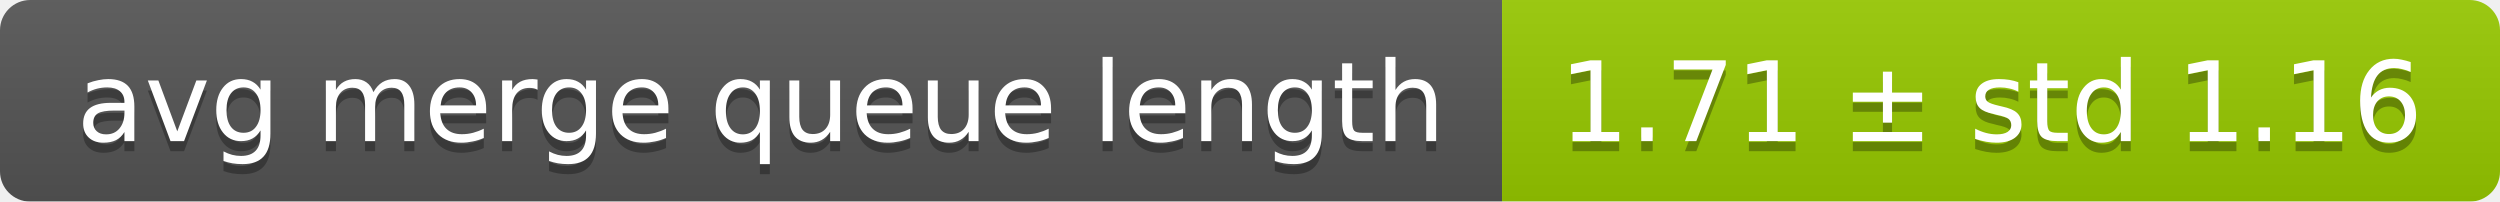
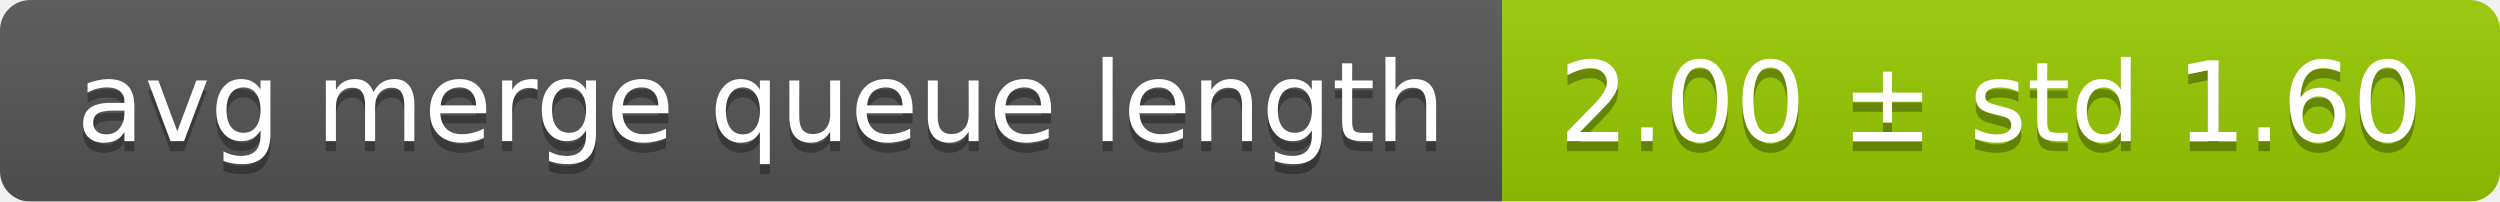
<svg xmlns="http://www.w3.org/2000/svg" width="248" height="20">
  <linearGradient id="smooth" x2="0" y2="100%">
    <stop offset="0" stop-color="#bbb" stop-opacity=".1" />
    <stop offset="1" stop-opacity=".1" />
  </linearGradient>
  <mask id="round">
    <rect width="248" height="20" rx="3" fill="#fff" />
  </mask>
  <g mask="url(#round)">
    <rect width="149" height="20" fill="#555" />
    <rect x="149" width="99" height="20" fill="#97ca00" />
    <rect width="248" height="20" fill="url(#smooth)" />
  </g>
  <g fill="#fff" text-anchor="middle" font-family="DejaVu Sans,Verdana,Geneva,sans-serif" font-size="11">
    <text x="75.5" y="15" fill="#010101" fill-opacity=".3">avg merge queue length</text>
    <text x="75.5" y="14">avg merge queue length</text>
-     <text x="197.5" y="15" fill="#010101" fill-opacity=".3">1.71 ± std 1.16</text>
-     <text x="197.5" y="14">1.71 ± std 1.16</text>
+     <text x="197.5" y="15" fill="#010101" fill-opacity=".3">2.00 ± std 1.60</text>
+     <text x="197.5" y="14">2.00 ± std 1.60</text>
  </g>
</svg>
